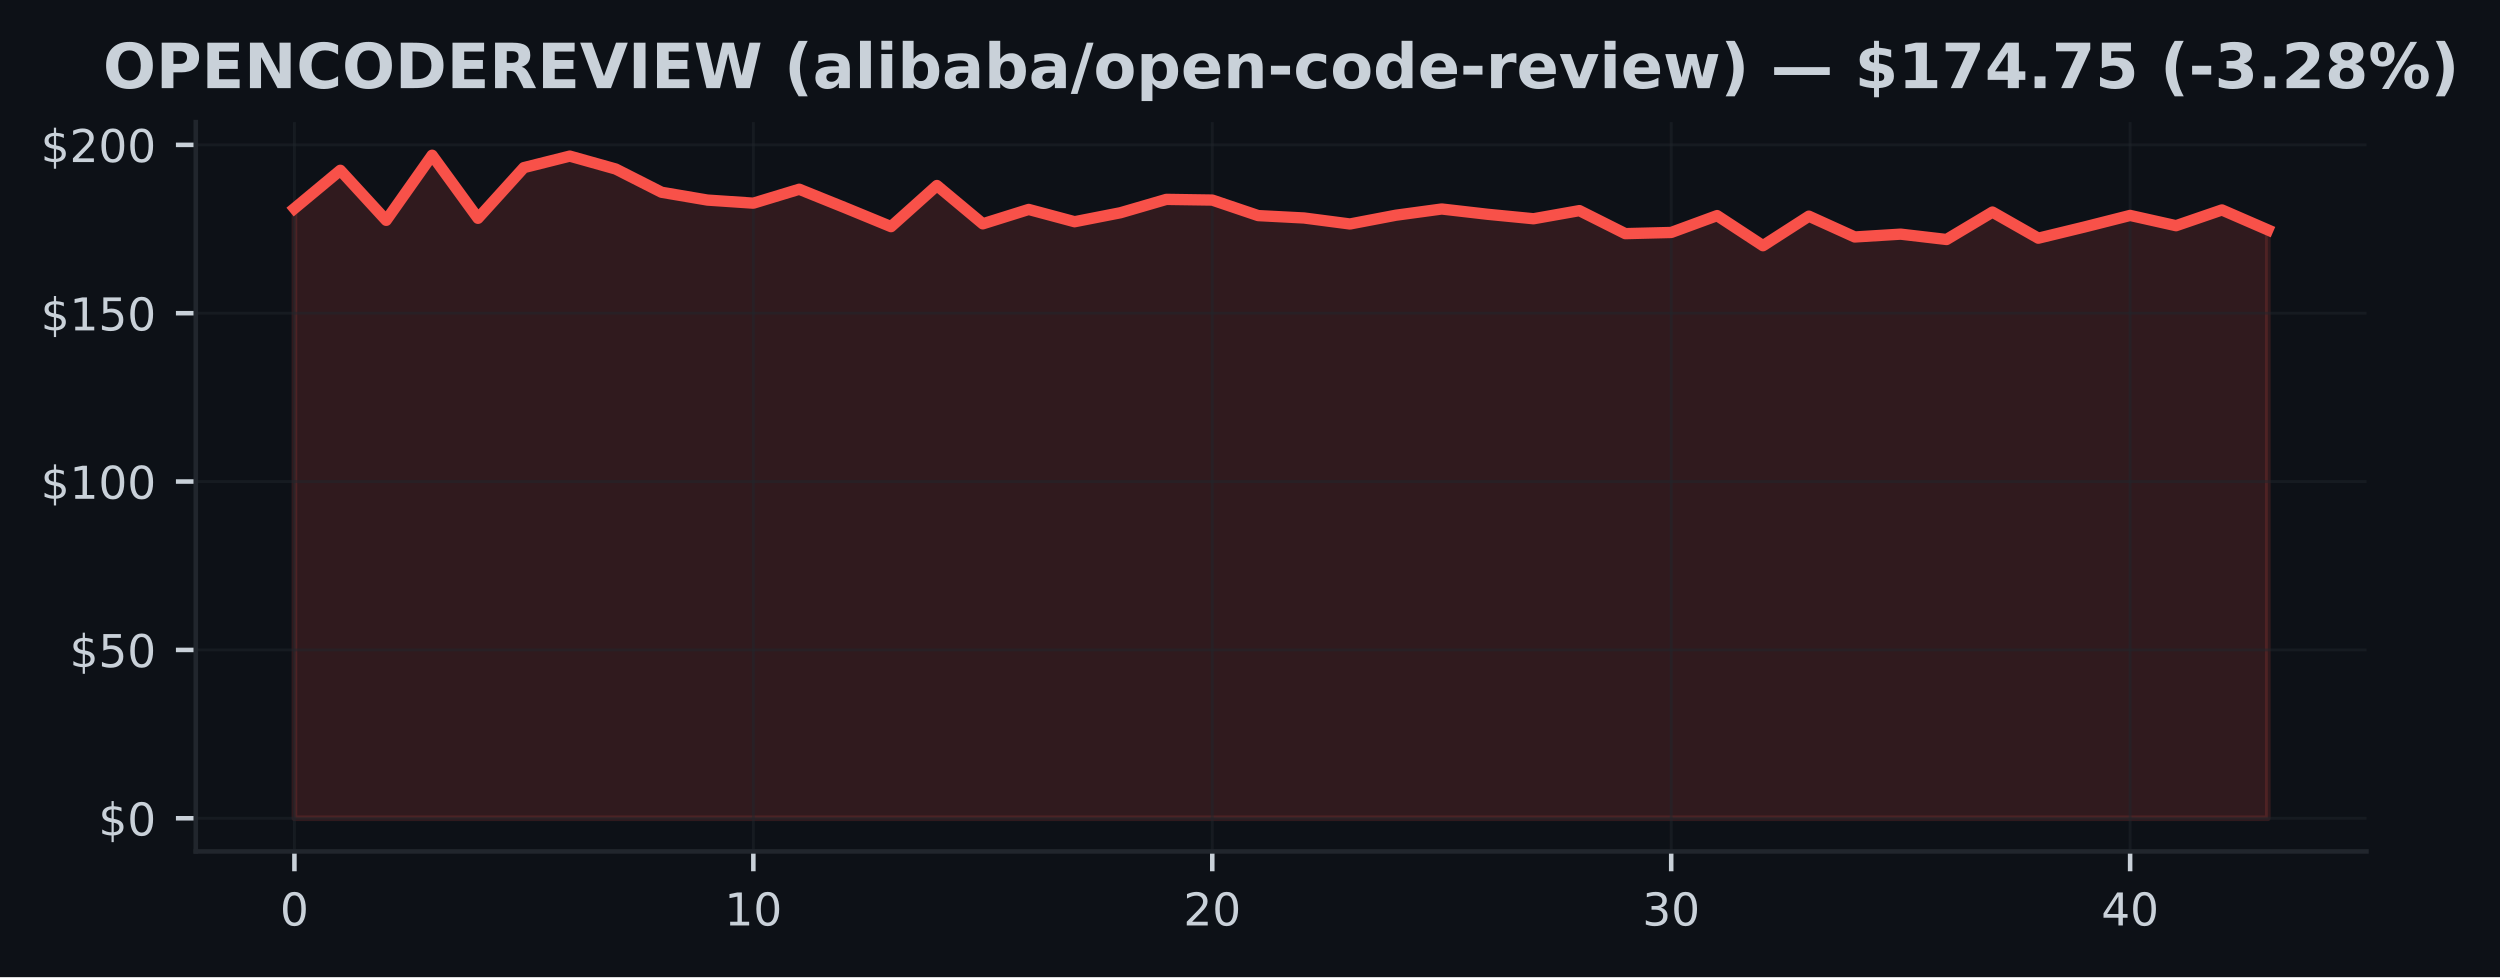
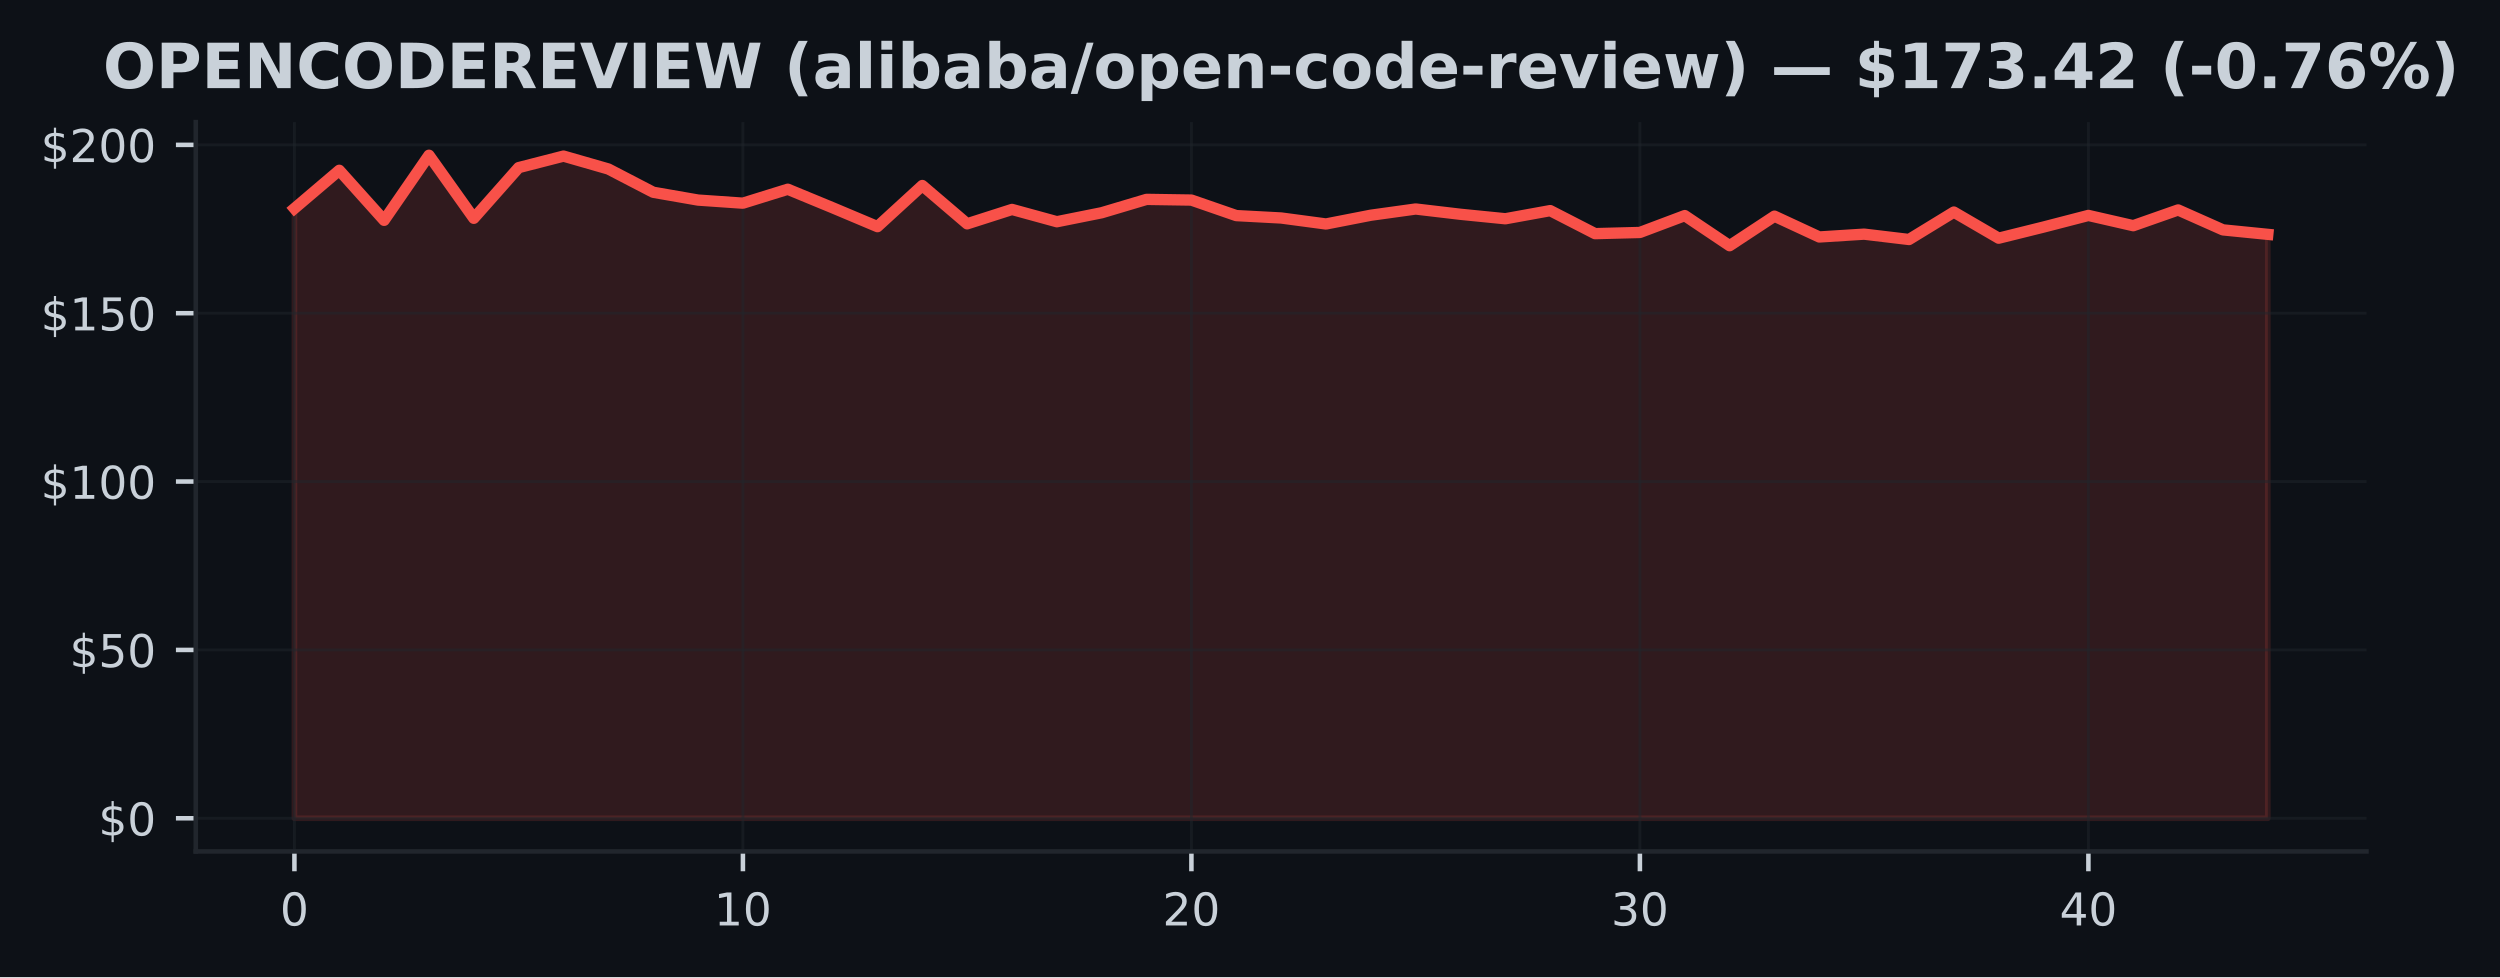
<svg xmlns="http://www.w3.org/2000/svg" xmlns:xlink="http://www.w3.org/1999/xlink" width="441.375pt" height="172.518pt" viewBox="0 0 441.375 172.518" version="1.1">
  <defs>
    <style type="text/css">*{stroke-linejoin: round; stroke-linecap: butt}</style>
  </defs>
  <g id="figure_1">
    <g id="patch_1">
      <path d="M 0 172.518  L 441.375 172.518  L 441.375 0  L 0 0  z " style="fill: #0d1117" />
    </g>
    <g id="axes_1">
      <g id="patch_2">
        <path d="M 34.56 150.318  L 417.8 150.318  L 417.8 21.558  L 34.56 21.558  z " style="fill: #0d1117" />
      </g>
      <g id="FillBetweenPolyCollection_1">
        <defs>
-           <path id="md87e68a2ee" d="M 51.98 -28.053  L 51.98 -135.715  L 60.082 -142.45  L 68.185 -133.622  L 76.287 -145.107  L 84.389 -133.979  L 92.492 -142.926  L 100.594 -144.959  L 108.696 -142.682  L 116.799 -138.574  L 124.901 -137.195  L 133.003 -136.648  L 141.106 -139.109  L 149.208 -135.84  L 157.31 -132.505  L 165.413 -139.763  L 173.515 -133.004  L 181.617 -135.542  L 189.72 -133.373  L 197.822 -134.96  L 205.924 -137.32  L 214.027 -137.195  L 222.129 -134.455  L 230.231 -134.033  L 238.333 -132.974  L 246.436 -134.52  L 254.538 -135.62  L 262.64 -134.686  L 270.743 -133.896  L 278.845 -135.334  L 286.947 -131.268  L 295.05 -131.476  L 303.152 -134.455  L 311.254 -129.14  L 319.357 -134.354  L 327.459 -130.68  L 335.561 -131.179  L 343.664 -130.234  L 351.766 -135.079  L 359.868 -130.466  L 367.971 -132.433  L 376.073 -134.484  L 384.175 -132.671  L 392.278 -135.453  L 400.38 -131.934  L 400.38 -28.053  L 400.38 -28.053  L 392.278 -28.053  L 384.175 -28.053  L 376.073 -28.053  L 367.971 -28.053  L 359.868 -28.053  L 351.766 -28.053  L 343.664 -28.053  L 335.561 -28.053  L 327.459 -28.053  L 319.357 -28.053  L 311.254 -28.053  L 303.152 -28.053  L 295.05 -28.053  L 286.947 -28.053  L 278.845 -28.053  L 270.743 -28.053  L 262.64 -28.053  L 254.538 -28.053  L 246.436 -28.053  L 238.333 -28.053  L 230.231 -28.053  L 222.129 -28.053  L 214.027 -28.053  L 205.924 -28.053  L 197.822 -28.053  L 189.72 -28.053  L 181.617 -28.053  L 173.515 -28.053  L 165.413 -28.053  L 157.31 -28.053  L 149.208 -28.053  L 141.106 -28.053  L 133.003 -28.053  L 124.901 -28.053  L 116.799 -28.053  L 108.696 -28.053  L 100.594 -28.053  L 92.492 -28.053  L 84.389 -28.053  L 76.287 -28.053  L 68.185 -28.053  L 60.082 -28.053  L 51.98 -28.053  z " style="stroke: #f85149; stroke-opacity: 0.15" />
+           <path id="m75c109e7ec" d="M 51.98 -28.053  L 51.98 -135.715  L 59.898 -142.45  L 67.816 -133.622  L 75.735 -145.107  L 83.653 -133.979  L 91.571 -142.926  L 99.489 -144.959  L 107.407 -142.682  L 115.325 -138.574  L 123.244 -137.195  L 131.162 -136.648  L 139.08 -139.109  L 146.998 -135.84  L 154.916 -132.505  L 162.835 -139.763  L 170.753 -133.004  L 178.671 -135.542  L 186.589 -133.373  L 194.507 -134.96  L 202.425 -137.32  L 210.344 -137.195  L 218.262 -134.455  L 226.18 -134.033  L 234.098 -132.974  L 242.016 -134.52  L 249.935 -135.62  L 257.853 -134.686  L 265.771 -133.896  L 273.689 -135.334  L 281.607 -131.268  L 289.525 -131.476  L 297.444 -134.455  L 305.362 -129.14  L 313.28 -134.354  L 321.198 -130.68  L 329.116 -131.179  L 337.035 -130.234  L 344.953 -135.079  L 352.871 -130.466  L 360.789 -132.433  L 368.707 -134.484  L 376.625 -132.671  L 384.544 -135.453  L 392.462 -131.934  L 400.38 -131.143  L 400.38 -28.053  L 400.38 -28.053  L 392.462 -28.053  L 384.544 -28.053  L 376.625 -28.053  L 368.707 -28.053  L 360.789 -28.053  L 352.871 -28.053  L 344.953 -28.053  L 337.035 -28.053  L 329.116 -28.053  L 321.198 -28.053  L 313.28 -28.053  L 305.362 -28.053  L 297.444 -28.053  L 289.525 -28.053  L 281.607 -28.053  L 273.689 -28.053  L 265.771 -28.053  L 257.853 -28.053  L 249.935 -28.053  L 242.016 -28.053  L 234.098 -28.053  L 226.18 -28.053  L 218.262 -28.053  L 210.344 -28.053  L 202.425 -28.053  L 194.507 -28.053  L 186.589 -28.053  L 178.671 -28.053  L 170.753 -28.053  L 162.835 -28.053  L 154.916 -28.053  L 146.998 -28.053  L 139.08 -28.053  L 131.162 -28.053  L 123.244 -28.053  L 115.325 -28.053  L 107.407 -28.053  L 99.489 -28.053  L 91.571 -28.053  L 83.653 -28.053  L 75.735 -28.053  L 67.816 -28.053  L 59.898 -28.053  L 51.98 -28.053  z " style="stroke: #f85149; stroke-opacity: 0.15" />
        </defs>
-         <g clip-path="url(#p18af7eb5ac)">
-           <use xlink:href="#md87e68a2ee" x="0" y="172.518" style="fill: #f85149; fill-opacity: 0.15; stroke: #f85149; stroke-opacity: 0.15" />
+         <g clip-path="url(#pb40a558682)">
+           <use xlink:href="#m75c109e7ec" x="0" y="172.518" style="fill: #f85149; fill-opacity: 0.15; stroke: #f85149; stroke-opacity: 0.15" />
        </g>
      </g>
      <g id="matplotlib.axis_1">
        <g id="xtick_1">
          <g id="line2d_1">
-             <path d="M 51.98 150.318  L 51.98 21.558  " clip-path="url(#p18af7eb5ac)" style="fill: none; stroke: #21262d; stroke-opacity: 0.5; stroke-width: 0.5; stroke-linecap: square" />
+             <path d="M 51.98 150.318  L 51.98 21.558  " clip-path="url(#pb40a558682)" style="fill: none; stroke: #21262d; stroke-opacity: 0.5; stroke-width: 0.5; stroke-linecap: square" />
          </g>
          <g id="line2d_2">
            <defs>
-               <path id="m392e0280be" d="M 0 0  L 0 3.5  " style="stroke: #c9d1d9; stroke-width: 0.8" />
+               <path id="mc8d95ab23d" d="M 0 0  L 0 3.5  " style="stroke: #c9d1d9; stroke-width: 0.8" />
            </defs>
            <g>
-               <use xlink:href="#m392e0280be" x="51.98" y="150.318" style="fill: #c9d1d9; stroke: #c9d1d9; stroke-width: 0.8" />
+               <use xlink:href="#mc8d95ab23d" x="51.98" y="150.318" style="fill: #c9d1d9; stroke: #c9d1d9; stroke-width: 0.8" />
            </g>
          </g>
          <g id="text_1">
            <g style="fill: #c9d1d9" transform="translate(49.435 163.3964) scale(0.08 -0.08)">
              <defs>
                <path id="DejaVuSans-13" d="M 2034 4250  Q 1547 4250 1301 3770  Q 1056 3291 1056 2328  Q 1056 1369 1301 889  Q 1547 409 2034 409  Q 2525 409 2770 889  Q 3016 1369 3016 2328  Q 3016 3291 2770 3770  Q 2525 4250 2034 4250  z M 2034 4750  Q 2819 4750 3233 4129  Q 3647 3509 3647 2328  Q 3647 1150 3233 529  Q 2819 -91 2034 -91  Q 1250 -91 836 529  Q 422 1150 422 2328  Q 422 3509 836 4129  Q 1250 4750 2034 4750  z " transform="scale(0.015625)" />
              </defs>
              <use xlink:href="#DejaVuSans-13" />
            </g>
          </g>
        </g>
        <g id="xtick_2">
          <g id="line2d_3">
-             <path d="M 133.003 150.318  L 133.003 21.558  " clip-path="url(#p18af7eb5ac)" style="fill: none; stroke: #21262d; stroke-opacity: 0.5; stroke-width: 0.5; stroke-linecap: square" />
+             <path d="M 131.162 150.318  L 131.162 21.558  " clip-path="url(#pb40a558682)" style="fill: none; stroke: #21262d; stroke-opacity: 0.5; stroke-width: 0.5; stroke-linecap: square" />
          </g>
          <g id="line2d_4">
            <g>
-               <use xlink:href="#m392e0280be" x="133.003" y="150.318" style="fill: #c9d1d9; stroke: #c9d1d9; stroke-width: 0.8" />
+               <use xlink:href="#mc8d95ab23d" x="131.162" y="150.318" style="fill: #c9d1d9; stroke: #c9d1d9; stroke-width: 0.8" />
            </g>
          </g>
          <g id="text_2">
-             <g style="fill: #c9d1d9" transform="translate(127.9133 163.3964) scale(0.08 -0.08)">
+             <g style="fill: #c9d1d9" transform="translate(126.0718 163.3964) scale(0.08 -0.08)">
              <defs>
                <path id="DejaVuSans-14" d="M 794 531  L 1825 531  L 1825 4091  L 703 3866  L 703 4441  L 1819 4666  L 2450 4666  L 2450 531  L 3481 531  L 3481 0  L 794 0  L 794 531  z " transform="scale(0.015625)" />
              </defs>
              <use xlink:href="#DejaVuSans-14" />
              <use xlink:href="#DejaVuSans-13" transform="translate(63.625 0)" />
            </g>
          </g>
        </g>
        <g id="xtick_3">
          <g id="line2d_5">
-             <path d="M 214.027 150.318  L 214.027 21.558  " clip-path="url(#p18af7eb5ac)" style="fill: none; stroke: #21262d; stroke-opacity: 0.5; stroke-width: 0.5; stroke-linecap: square" />
+             <path d="M 210.344 150.318  L 210.344 21.558  " clip-path="url(#pb40a558682)" style="fill: none; stroke: #21262d; stroke-opacity: 0.5; stroke-width: 0.5; stroke-linecap: square" />
          </g>
          <g id="line2d_6">
            <g>
-               <use xlink:href="#m392e0280be" x="214.027" y="150.318" style="fill: #c9d1d9; stroke: #c9d1d9; stroke-width: 0.8" />
+               <use xlink:href="#mc8d95ab23d" x="210.344" y="150.318" style="fill: #c9d1d9; stroke: #c9d1d9; stroke-width: 0.8" />
            </g>
          </g>
          <g id="text_3">
-             <g style="fill: #c9d1d9" transform="translate(208.9365 163.3964) scale(0.08 -0.08)">
+             <g style="fill: #c9d1d9" transform="translate(205.2536 163.3964) scale(0.08 -0.08)">
              <defs>
                <path id="DejaVuSans-15" d="M 1228 531  L 3431 531  L 3431 0  L 469 0  L 469 531  Q 828 903 1448 1529  Q 2069 2156 2228 2338  Q 2531 2678 2651 2914  Q 2772 3150 2772 3378  Q 2772 3750 2511 3984  Q 2250 4219 1831 4219  Q 1534 4219 1204 4116  Q 875 4013 500 3803  L 500 4441  Q 881 4594 1212 4672  Q 1544 4750 1819 4750  Q 2544 4750 2975 4387  Q 3406 4025 3406 3419  Q 3406 3131 3298 2873  Q 3191 2616 2906 2266  Q 2828 2175 2409 1742  Q 1991 1309 1228 531  z " transform="scale(0.015625)" />
              </defs>
              <use xlink:href="#DejaVuSans-15" />
              <use xlink:href="#DejaVuSans-13" transform="translate(63.625 0)" />
            </g>
          </g>
        </g>
        <g id="xtick_4">
          <g id="line2d_7">
-             <path d="M 295.05 150.318  L 295.05 21.558  " clip-path="url(#p18af7eb5ac)" style="fill: none; stroke: #21262d; stroke-opacity: 0.5; stroke-width: 0.5; stroke-linecap: square" />
+             <path d="M 289.525 150.318  L 289.525 21.558  " clip-path="url(#pb40a558682)" style="fill: none; stroke: #21262d; stroke-opacity: 0.5; stroke-width: 0.5; stroke-linecap: square" />
          </g>
          <g id="line2d_8">
            <g>
-               <use xlink:href="#m392e0280be" x="295.05" y="150.318" style="fill: #c9d1d9; stroke: #c9d1d9; stroke-width: 0.8" />
+               <use xlink:href="#mc8d95ab23d" x="289.525" y="150.318" style="fill: #c9d1d9; stroke: #c9d1d9; stroke-width: 0.8" />
            </g>
          </g>
          <g id="text_4">
-             <g style="fill: #c9d1d9" transform="translate(289.9598 163.3964) scale(0.08 -0.08)">
+             <g style="fill: #c9d1d9" transform="translate(284.4355 163.3964) scale(0.08 -0.08)">
              <defs>
                <path id="DejaVuSans-16" d="M 2597 2516  Q 3050 2419 3304 2112  Q 3559 1806 3559 1356  Q 3559 666 3084 287  Q 2609 -91 1734 -91  Q 1441 -91 1130 -33  Q 819 25 488 141  L 488 750  Q 750 597 1062 519  Q 1375 441 1716 441  Q 2309 441 2620 675  Q 2931 909 2931 1356  Q 2931 1769 2642 2001  Q 2353 2234 1838 2234  L 1294 2234  L 1294 2753  L 1863 2753  Q 2328 2753 2575 2939  Q 2822 3125 2822 3475  Q 2822 3834 2567 4026  Q 2313 4219 1838 4219  Q 1578 4219 1281 4162  Q 984 4106 628 3988  L 628 4550  Q 988 4650 1302 4700  Q 1616 4750 1894 4750  Q 2613 4750 3031 4423  Q 3450 4097 3450 3541  Q 3450 3153 3228 2886  Q 3006 2619 2597 2516  z " transform="scale(0.015625)" />
              </defs>
              <use xlink:href="#DejaVuSans-16" />
              <use xlink:href="#DejaVuSans-13" transform="translate(63.625 0)" />
            </g>
          </g>
        </g>
        <g id="xtick_5">
          <g id="line2d_9">
-             <path d="M 376.073 150.318  L 376.073 21.558  " clip-path="url(#p18af7eb5ac)" style="fill: none; stroke: #21262d; stroke-opacity: 0.5; stroke-width: 0.5; stroke-linecap: square" />
+             <path d="M 368.707 150.318  L 368.707 21.558  " clip-path="url(#pb40a558682)" style="fill: none; stroke: #21262d; stroke-opacity: 0.5; stroke-width: 0.5; stroke-linecap: square" />
          </g>
          <g id="line2d_10">
            <g>
-               <use xlink:href="#m392e0280be" x="376.073" y="150.318" style="fill: #c9d1d9; stroke: #c9d1d9; stroke-width: 0.8" />
+               <use xlink:href="#mc8d95ab23d" x="368.707" y="150.318" style="fill: #c9d1d9; stroke: #c9d1d9; stroke-width: 0.8" />
            </g>
          </g>
          <g id="text_5">
-             <g style="fill: #c9d1d9" transform="translate(370.983 163.3964) scale(0.08 -0.08)">
+             <g style="fill: #c9d1d9" transform="translate(363.6173 163.3964) scale(0.08 -0.08)">
              <defs>
                <path id="DejaVuSans-17" d="M 2419 4116  L 825 1625  L 2419 1625  L 2419 4116  z M 2253 4666  L 3047 4666  L 3047 1625  L 3713 1625  L 3713 1100  L 3047 1100  L 3047 0  L 2419 0  L 2419 1100  L 313 1100  L 313 1709  L 2253 4666  z " transform="scale(0.015625)" />
              </defs>
              <use xlink:href="#DejaVuSans-17" />
              <use xlink:href="#DejaVuSans-13" transform="translate(63.625 0)" />
            </g>
          </g>
        </g>
      </g>
      <g id="matplotlib.axis_2">
        <g id="ytick_1">
          <g id="line2d_11">
-             <path d="M 34.56 144.466  L 417.8 144.466  " clip-path="url(#p18af7eb5ac)" style="fill: none; stroke: #21262d; stroke-opacity: 0.5; stroke-width: 0.5; stroke-linecap: square" />
+             <path d="M 34.56 144.466  L 417.8 144.466  " clip-path="url(#pb40a558682)" style="fill: none; stroke: #21262d; stroke-opacity: 0.5; stroke-width: 0.5; stroke-linecap: square" />
          </g>
          <g id="line2d_12">
            <defs>
-               <path id="m253145ad72" d="M 0 0  L -3.5 0  " style="stroke: #c9d1d9; stroke-width: 0.8" />
+               <path id="mb24d2c2cb1" d="M 0 0  L -3.5 0  " style="stroke: #c9d1d9; stroke-width: 0.8" />
            </defs>
            <g>
-               <use xlink:href="#m253145ad72" x="34.56" y="144.466" style="fill: #c9d1d9; stroke: #c9d1d9; stroke-width: 0.8" />
+               <use xlink:href="#mb24d2c2cb1" x="34.56" y="144.466" style="fill: #c9d1d9; stroke: #c9d1d9; stroke-width: 0.8" />
            </g>
          </g>
          <g id="text_6">
            <g style="fill: #c9d1d9" transform="translate(17.38 147.5049) scale(0.08 -0.08)">
              <defs>
                <path id="DejaVuSans-7" d="M 2163 -941  L 1850 -941  L 1847 0  Q 1519 6 1191 76  Q 863 147 531 288  L 531 850  Q 850 650 1176 548  Q 1503 447 1850 444  L 1850 1869  Q 1159 1981 845 2250  Q 531 2519 531 2988  Q 531 3497 872 3790  Q 1213 4084 1850 4128  L 1850 4863  L 2163 4863  L 2163 4138  Q 2453 4125 2725 4076  Q 2997 4028 3256 3944  L 3256 3397  Q 2997 3528 2723 3600  Q 2450 3672 2163 3684  L 2163 2350  Q 2872 2241 3206 1959  Q 3541 1678 3541 1191  Q 3541 663 3186 358  Q 2831 53 2163 6  L 2163 -941  z M 1850 2406  L 1850 3688  Q 1488 3647 1297 3481  Q 1106 3316 1106 3041  Q 1106 2772 1282 2622  Q 1459 2472 1850 2406  z M 2163 1806  L 2163 453  Q 2559 506 2761 678  Q 2963 850 2963 1131  Q 2963 1406 2770 1568  Q 2578 1731 2163 1806  z " transform="scale(0.015625)" />
              </defs>
              <use xlink:href="#DejaVuSans-7" />
              <use xlink:href="#DejaVuSans-13" transform="translate(63.625 0)" />
            </g>
          </g>
        </g>
        <g id="ytick_2">
          <g id="line2d_13">
-             <path d="M 34.56 114.743  L 417.8 114.743  " clip-path="url(#p18af7eb5ac)" style="fill: none; stroke: #21262d; stroke-opacity: 0.5; stroke-width: 0.5; stroke-linecap: square" />
+             <path d="M 34.56 114.743  L 417.8 114.743  " clip-path="url(#pb40a558682)" style="fill: none; stroke: #21262d; stroke-opacity: 0.5; stroke-width: 0.5; stroke-linecap: square" />
          </g>
          <g id="line2d_14">
            <g>
-               <use xlink:href="#m253145ad72" x="34.56" y="114.743" style="fill: #c9d1d9; stroke: #c9d1d9; stroke-width: 0.8" />
+               <use xlink:href="#mb24d2c2cb1" x="34.56" y="114.743" style="fill: #c9d1d9; stroke: #c9d1d9; stroke-width: 0.8" />
            </g>
          </g>
          <g id="text_7">
            <g style="fill: #c9d1d9" transform="translate(12.29 117.7821) scale(0.08 -0.08)">
              <defs>
                <path id="DejaVuSans-18" d="M 691 4666  L 3169 4666  L 3169 4134  L 1269 4134  L 1269 2991  Q 1406 3038 1543 3061  Q 1681 3084 1819 3084  Q 2600 3084 3056 2656  Q 3513 2228 3513 1497  Q 3513 744 3044 326  Q 2575 -91 1722 -91  Q 1428 -91 1123 -41  Q 819 9 494 109  L 494 744  Q 775 591 1075 516  Q 1375 441 1709 441  Q 2250 441 2565 725  Q 2881 1009 2881 1497  Q 2881 1984 2565 2268  Q 2250 2553 1709 2553  Q 1456 2553 1204 2497  Q 953 2441 691 2322  L 691 4666  z " transform="scale(0.015625)" />
              </defs>
              <use xlink:href="#DejaVuSans-7" />
              <use xlink:href="#DejaVuSans-18" transform="translate(63.625 0)" />
              <use xlink:href="#DejaVuSans-13" transform="translate(127.25 0)" />
            </g>
          </g>
        </g>
        <g id="ytick_3">
          <g id="line2d_15">
-             <path d="M 34.56 85.02  L 417.8 85.02  " clip-path="url(#p18af7eb5ac)" style="fill: none; stroke: #21262d; stroke-opacity: 0.5; stroke-width: 0.5; stroke-linecap: square" />
+             <path d="M 34.56 85.02  L 417.8 85.02  " clip-path="url(#pb40a558682)" style="fill: none; stroke: #21262d; stroke-opacity: 0.5; stroke-width: 0.5; stroke-linecap: square" />
          </g>
          <g id="line2d_16">
            <g>
-               <use xlink:href="#m253145ad72" x="34.56" y="85.02" style="fill: #c9d1d9; stroke: #c9d1d9; stroke-width: 0.8" />
+               <use xlink:href="#mb24d2c2cb1" x="34.56" y="85.02" style="fill: #c9d1d9; stroke: #c9d1d9; stroke-width: 0.8" />
            </g>
          </g>
          <g id="text_8">
            <g style="fill: #c9d1d9" transform="translate(7.2 88.05922) scale(0.08 -0.08)">
              <use xlink:href="#DejaVuSans-7" />
              <use xlink:href="#DejaVuSans-14" transform="translate(63.625 0)" />
              <use xlink:href="#DejaVuSans-13" transform="translate(127.25 0)" />
              <use xlink:href="#DejaVuSans-13" transform="translate(190.875 0)" />
            </g>
          </g>
        </g>
        <g id="ytick_4">
          <g id="line2d_17">
-             <path d="M 34.56 55.297  L 417.8 55.297  " clip-path="url(#p18af7eb5ac)" style="fill: none; stroke: #21262d; stroke-opacity: 0.5; stroke-width: 0.5; stroke-linecap: square" />
+             <path d="M 34.56 55.297  L 417.8 55.297  " clip-path="url(#pb40a558682)" style="fill: none; stroke: #21262d; stroke-opacity: 0.5; stroke-width: 0.5; stroke-linecap: square" />
          </g>
          <g id="line2d_18">
            <g>
-               <use xlink:href="#m253145ad72" x="34.56" y="55.297" style="fill: #c9d1d9; stroke: #c9d1d9; stroke-width: 0.8" />
+               <use xlink:href="#mb24d2c2cb1" x="34.56" y="55.297" style="fill: #c9d1d9; stroke: #c9d1d9; stroke-width: 0.8" />
            </g>
          </g>
          <g id="text_9">
            <g style="fill: #c9d1d9" transform="translate(7.2 58.33637) scale(0.08 -0.08)">
              <use xlink:href="#DejaVuSans-7" />
              <use xlink:href="#DejaVuSans-14" transform="translate(63.625 0)" />
              <use xlink:href="#DejaVuSans-18" transform="translate(127.25 0)" />
              <use xlink:href="#DejaVuSans-13" transform="translate(190.875 0)" />
            </g>
          </g>
        </g>
        <g id="ytick_5">
          <g id="line2d_19">
-             <path d="M 34.56 25.574  L 417.8 25.574  " clip-path="url(#p18af7eb5ac)" style="fill: none; stroke: #21262d; stroke-opacity: 0.5; stroke-width: 0.5; stroke-linecap: square" />
+             <path d="M 34.56 25.574  L 417.8 25.574  " clip-path="url(#pb40a558682)" style="fill: none; stroke: #21262d; stroke-opacity: 0.5; stroke-width: 0.5; stroke-linecap: square" />
          </g>
          <g id="line2d_20">
            <g>
-               <use xlink:href="#m253145ad72" x="34.56" y="25.574" style="fill: #c9d1d9; stroke: #c9d1d9; stroke-width: 0.8" />
+               <use xlink:href="#mb24d2c2cb1" x="34.56" y="25.574" style="fill: #c9d1d9; stroke: #c9d1d9; stroke-width: 0.8" />
            </g>
          </g>
          <g id="text_10">
            <g style="fill: #c9d1d9" transform="translate(7.2 28.61351) scale(0.08 -0.08)">
              <use xlink:href="#DejaVuSans-7" />
              <use xlink:href="#DejaVuSans-15" transform="translate(63.625 0)" />
              <use xlink:href="#DejaVuSans-13" transform="translate(127.25 0)" />
              <use xlink:href="#DejaVuSans-13" transform="translate(190.875 0)" />
            </g>
          </g>
        </g>
      </g>
      <g id="line2d_21">
-         <path d="M 51.98 36.803  L 60.082 30.068  L 68.185 38.896  L 76.287 27.411  L 84.389 38.539  L 92.492 29.593  L 100.594 27.56  L 108.696 29.836  L 116.799 33.944  L 124.901 35.323  L 133.003 35.87  L 141.106 33.409  L 149.208 36.679  L 157.31 40.013  L 165.413 32.755  L 173.515 39.514  L 181.617 36.976  L 189.72 39.146  L 197.822 37.558  L 205.924 35.198  L 214.027 35.323  L 222.129 38.064  L 230.231 38.486  L 238.333 39.544  L 246.436 37.998  L 254.538 36.899  L 262.64 37.832  L 270.743 38.622  L 278.845 37.184  L 286.947 41.25  L 295.05 41.042  L 303.152 38.064  L 311.254 43.378  L 319.357 38.165  L 327.459 41.838  L 335.561 41.339  L 343.664 42.284  L 351.766 37.44  L 359.868 42.052  L 367.971 40.085  L 376.073 38.034  L 384.175 39.847  L 392.278 37.065  L 400.38 40.584  " clip-path="url(#p18af7eb5ac)" style="fill: none; stroke: #f85149; stroke-width: 2; stroke-linecap: square" />
+         <path d="M 51.98 36.803  L 59.898 30.068  L 67.816 38.896  L 75.735 27.411  L 83.653 38.539  L 91.571 29.593  L 99.489 27.56  L 107.407 29.836  L 115.325 33.944  L 123.244 35.323  L 131.162 35.87  L 139.08 33.409  L 146.998 36.679  L 154.916 40.013  L 162.835 32.755  L 170.753 39.514  L 178.671 36.976  L 186.589 39.146  L 194.507 37.558  L 202.425 35.198  L 210.344 35.323  L 218.262 38.064  L 226.18 38.486  L 234.098 39.544  L 242.016 37.998  L 249.935 36.899  L 257.853 37.832  L 265.771 38.622  L 273.689 37.184  L 281.607 41.25  L 289.525 41.042  L 297.444 38.064  L 305.362 43.378  L 313.28 38.165  L 321.198 41.838  L 329.116 41.339  L 337.035 42.284  L 344.953 37.44  L 352.871 42.052  L 360.789 40.085  L 368.707 38.034  L 376.625 39.847  L 384.544 37.065  L 392.462 40.584  L 400.38 41.375  " clip-path="url(#pb40a558682)" style="fill: none; stroke: #f85149; stroke-width: 2; stroke-linecap: square" />
      </g>
      <g id="patch_3">
        <path d="M 34.56 150.318  L 34.56 21.558  " style="fill: none; stroke: #21262d; stroke-width: 0.8; stroke-linejoin: miter; stroke-linecap: square" />
      </g>
      <g id="patch_4">
        <path d="M 34.56 150.318  L 417.8 150.318  " style="fill: none; stroke: #21262d; stroke-width: 0.8; stroke-linejoin: miter; stroke-linecap: square" />
      </g>
      <g id="text_11">
        <g style="fill: #c9d1d9" transform="translate(18.18547 15.55828) scale(0.11 -0.11)">
          <defs>
            <path id="DejaVuSans-Bold-32" d="M 2719 3878  Q 2169 3878 1866 3472  Q 1563 3066 1563 2328  Q 1563 1594 1866 1187  Q 2169 781 2719 781  Q 3272 781 3575 1187  Q 3878 1594 3878 2328  Q 3878 3066 3575 3472  Q 3272 3878 2719 3878  z M 2719 4750  Q 3844 4750 4481 4106  Q 5119 3463 5119 2328  Q 5119 1197 4481 553  Q 3844 -91 2719 -91  Q 1597 -91 958 553  Q 319 1197 319 2328  Q 319 3463 958 4106  Q 1597 4750 2719 4750  z " transform="scale(0.015625)" />
            <path id="DejaVuSans-Bold-33" d="M 588 4666  L 2584 4666  Q 3475 4666 3951 4270  Q 4428 3875 4428 3144  Q 4428 2409 3951 2014  Q 3475 1619 2584 1619  L 1791 1619  L 1791 0  L 588 0  L 588 4666  z M 1791 3794  L 1791 2491  L 2456 2491  Q 2806 2491 2997 2661  Q 3188 2831 3188 3144  Q 3188 3456 2997 3625  Q 2806 3794 2456 3794  L 1791 3794  z " transform="scale(0.015625)" />
            <path id="DejaVuSans-Bold-28" d="M 588 4666  L 3834 4666  L 3834 3756  L 1791 3756  L 1791 2888  L 3713 2888  L 3713 1978  L 1791 1978  L 1791 909  L 3903 909  L 3903 0  L 588 0  L 588 4666  z " transform="scale(0.015625)" />
            <path id="DejaVuSans-Bold-31" d="M 588 4666  L 1931 4666  L 3628 1466  L 3628 4666  L 4769 4666  L 4769 0  L 3425 0  L 1728 3200  L 1728 0  L 588 0  L 588 4666  z " transform="scale(0.015625)" />
            <path id="DejaVuSans-Bold-26" d="M 4288 256  Q 3956 84 3597 -3  Q 3238 -91 2847 -91  Q 1681 -91 1000 561  Q 319 1213 319 2328  Q 319 3447 1000 4098  Q 1681 4750 2847 4750  Q 3238 4750 3597 4662  Q 3956 4575 4288 4403  L 4288 3438  Q 3953 3666 3628 3772  Q 3303 3878 2944 3878  Q 2300 3878 1931 3465  Q 1563 3053 1563 2328  Q 1563 1606 1931 1193  Q 2300 781 2944 781  Q 3303 781 3628 887  Q 3953 994 4288 1222  L 4288 256  z " transform="scale(0.015625)" />
            <path id="DejaVuSans-Bold-27" d="M 1791 3756  L 1791 909  L 2222 909  Q 2959 909 3348 1275  Q 3738 1641 3738 2338  Q 3738 3031 3350 3393  Q 2963 3756 2222 3756  L 1791 3756  z M 588 4666  L 1856 4666  Q 2919 4666 3439 4514  Q 3959 4363 4331 4000  Q 4659 3684 4818 3271  Q 4978 2859 4978 2338  Q 4978 1809 4818 1395  Q 4659 981 4331 666  Q 3956 303 3431 151  Q 2906 0 1856 0  L 588 0  L 588 4666  z " transform="scale(0.015625)" />
            <path id="DejaVuSans-Bold-35" d="M 2297 2597  Q 2675 2597 2839 2737  Q 3003 2878 3003 3200  Q 3003 3519 2839 3656  Q 2675 3794 2297 3794  L 1791 3794  L 1791 2597  L 2297 2597  z M 1791 1766  L 1791 0  L 588 0  L 588 4666  L 2425 4666  Q 3347 4666 3776 4356  Q 4206 4047 4206 3378  Q 4206 2916 3982 2619  Q 3759 2322 3309 2181  Q 3556 2125 3751 1926  Q 3947 1728 4147 1325  L 4800 0  L 3519 0  L 2950 1159  Q 2778 1509 2601 1637  Q 2425 1766 2131 1766  L 1791 1766  z " transform="scale(0.015625)" />
            <path id="DejaVuSans-Bold-39" d="M 31 4666  L 1241 4666  L 2478 1222  L 3713 4666  L 4922 4666  L 3194 0  L 1759 0  L 31 4666  z " transform="scale(0.015625)" />
            <path id="DejaVuSans-Bold-2c" d="M 588 4666  L 1791 4666  L 1791 0  L 588 0  L 588 4666  z " transform="scale(0.015625)" />
            <path id="DejaVuSans-Bold-3a" d="M 191 4666  L 1344 4666  L 2150 1275  L 2950 4666  L 4109 4666  L 4909 1275  L 5716 4666  L 6859 4666  L 5759 0  L 4372 0  L 3525 3547  L 2688 0  L 1300 0  L 191 4666  z " transform="scale(0.015625)" />
            <path id="DejaVuSans-Bold-3" transform="scale(0.015625)" />
            <path id="DejaVuSans-Bold-b" d="M 2413 -844  L 1484 -844  Q 1006 -72 778 623  Q 550 1319 550 2003  Q 550 2688 779 3389  Q 1009 4091 1484 4856  L 2413 4856  Q 2013 4116 1813 3408  Q 1613 2700 1613 2009  Q 1613 1319 1811 609  Q 2009 -100 2413 -844  z " transform="scale(0.015625)" />
            <path id="DejaVuSans-Bold-44" d="M 2106 1575  Q 1756 1575 1579 1456  Q 1403 1338 1403 1106  Q 1403 894 1545 773  Q 1688 653 1941 653  Q 2256 653 2472 879  Q 2688 1106 2688 1447  L 2688 1575  L 2106 1575  z M 3816 1997  L 3816 0  L 2688 0  L 2688 519  Q 2463 200 2181 54  Q 1900 -91 1497 -91  Q 953 -91 614 226  Q 275 544 275 1050  Q 275 1666 698 1953  Q 1122 2241 2028 2241  L 2688 2241  L 2688 2328  Q 2688 2594 2478 2717  Q 2269 2841 1825 2841  Q 1466 2841 1156 2769  Q 847 2697 581 2553  L 581 3406  Q 941 3494 1303 3539  Q 1666 3584 2028 3584  Q 2975 3584 3395 3211  Q 3816 2838 3816 1997  z " transform="scale(0.015625)" />
            <path id="DejaVuSans-Bold-4f" d="M 538 4863  L 1656 4863  L 1656 0  L 538 0  L 538 4863  z " transform="scale(0.015625)" />
            <path id="DejaVuSans-Bold-4c" d="M 538 3500  L 1656 3500  L 1656 0  L 538 0  L 538 3500  z M 538 4863  L 1656 4863  L 1656 3950  L 538 3950  L 538 4863  z " transform="scale(0.015625)" />
            <path id="DejaVuSans-Bold-45" d="M 2400 722  Q 2759 722 2948 984  Q 3138 1247 3138 1747  Q 3138 2247 2948 2509  Q 2759 2772 2400 2772  Q 2041 2772 1848 2508  Q 1656 2244 1656 1747  Q 1656 1250 1848 986  Q 2041 722 2400 722  z M 1656 2988  Q 1888 3294 2169 3439  Q 2450 3584 2816 3584  Q 3463 3584 3878 3070  Q 4294 2556 4294 1747  Q 4294 938 3878 423  Q 3463 -91 2816 -91  Q 2450 -91 2169 54  Q 1888 200 1656 506  L 1656 0  L 538 0  L 538 4863  L 1656 4863  L 1656 2988  z " transform="scale(0.015625)" />
            <path id="DejaVuSans-Bold-12" d="M 1644 4666  L 2338 4666  L 691 -594  L 0 -594  L 1644 4666  z " transform="scale(0.015625)" />
            <path id="DejaVuSans-Bold-52" d="M 2203 2784  Q 1831 2784 1636 2517  Q 1441 2250 1441 1747  Q 1441 1244 1636 976  Q 1831 709 2203 709  Q 2569 709 2762 976  Q 2956 1244 2956 1747  Q 2956 2250 2762 2517  Q 2569 2784 2203 2784  z M 2203 3584  Q 3106 3584 3614 3096  Q 4122 2609 4122 1747  Q 4122 884 3614 396  Q 3106 -91 2203 -91  Q 1297 -91 786 396  Q 275 884 275 1747  Q 275 2609 786 3096  Q 1297 3584 2203 3584  z " transform="scale(0.015625)" />
            <path id="DejaVuSans-Bold-53" d="M 1656 506  L 1656 -1331  L 538 -1331  L 538 3500  L 1656 3500  L 1656 2988  Q 1888 3294 2169 3439  Q 2450 3584 2816 3584  Q 3463 3584 3878 3070  Q 4294 2556 4294 1747  Q 4294 938 3878 423  Q 3463 -91 2816 -91  Q 2450 -91 2169 54  Q 1888 200 1656 506  z M 2400 2772  Q 2041 2772 1848 2508  Q 1656 2244 1656 1747  Q 1656 1250 1848 986  Q 2041 722 2400 722  Q 2759 722 2948 984  Q 3138 1247 3138 1747  Q 3138 2247 2948 2509  Q 2759 2772 2400 2772  z " transform="scale(0.015625)" />
            <path id="DejaVuSans-Bold-48" d="M 4031 1759  L 4031 1441  L 1416 1441  Q 1456 1047 1700 850  Q 1944 653 2381 653  Q 2734 653 3104 758  Q 3475 863 3866 1075  L 3866 213  Q 3469 63 3072 -14  Q 2675 -91 2278 -91  Q 1328 -91 801 392  Q 275 875 275 1747  Q 275 2603 792 3093  Q 1309 3584 2216 3584  Q 3041 3584 3536 3087  Q 4031 2591 4031 1759  z M 2881 2131  Q 2881 2450 2695 2645  Q 2509 2841 2209 2841  Q 1884 2841 1681 2658  Q 1478 2475 1428 2131  L 2881 2131  z " transform="scale(0.015625)" />
            <path id="DejaVuSans-Bold-51" d="M 4056 2131  L 4056 0  L 2931 0  L 2931 347  L 2931 1631  Q 2931 2084 2911 2256  Q 2891 2428 2841 2509  Q 2775 2619 2662 2680  Q 2550 2741 2406 2741  Q 2056 2741 1856 2470  Q 1656 2200 1656 1722  L 1656 0  L 538 0  L 538 3500  L 1656 3500  L 1656 2988  Q 1909 3294 2193 3439  Q 2478 3584 2822 3584  Q 3428 3584 3742 3212  Q 4056 2841 4056 2131  z " transform="scale(0.015625)" />
            <path id="DejaVuSans-Bold-10" d="M 347 2297  L 2309 2297  L 2309 1388  L 347 1388  L 347 2297  z " transform="scale(0.015625)" />
            <path id="DejaVuSans-Bold-46" d="M 3366 3391  L 3366 2478  Q 3138 2634 2908 2709  Q 2678 2784 2431 2784  Q 1963 2784 1702 2511  Q 1441 2238 1441 1747  Q 1441 1256 1702 982  Q 1963 709 2431 709  Q 2694 709 2930 787  Q 3166 866 3366 1019  L 3366 103  Q 3103 6 2833 -42  Q 2563 -91 2291 -91  Q 1344 -91 809 395  Q 275 881 275 1747  Q 275 2613 809 3098  Q 1344 3584 2291 3584  Q 2566 3584 2833 3536  Q 3100 3488 3366 3391  z " transform="scale(0.015625)" />
            <path id="DejaVuSans-Bold-47" d="M 2919 2988  L 2919 4863  L 4044 4863  L 4044 0  L 2919 0  L 2919 506  Q 2688 197 2409 53  Q 2131 -91 1766 -91  Q 1119 -91 703 423  Q 288 938 288 1747  Q 288 2556 703 3070  Q 1119 3584 1766 3584  Q 2128 3584 2408 3439  Q 2688 3294 2919 2988  z M 2181 722  Q 2541 722 2730 984  Q 2919 1247 2919 1747  Q 2919 2247 2730 2509  Q 2541 2772 2181 2772  Q 1825 2772 1636 2509  Q 1447 2247 1447 1747  Q 1447 1247 1636 984  Q 1825 722 2181 722  z " transform="scale(0.015625)" />
            <path id="DejaVuSans-Bold-55" d="M 3138 2547  Q 2991 2616 2845 2648  Q 2700 2681 2553 2681  Q 2122 2681 1889 2404  Q 1656 2128 1656 1613  L 1656 0  L 538 0  L 538 3500  L 1656 3500  L 1656 2925  Q 1872 3269 2151 3426  Q 2431 3584 2822 3584  Q 2878 3584 2943 3579  Q 3009 3575 3134 3559  L 3138 2547  z " transform="scale(0.015625)" />
            <path id="DejaVuSans-Bold-59" d="M 97 3500  L 1216 3500  L 2088 1081  L 2956 3500  L 4078 3500  L 2700 0  L 1472 0  L 97 3500  z " transform="scale(0.015625)" />
            <path id="DejaVuSans-Bold-5a" d="M 225 3500  L 1313 3500  L 1900 1088  L 2491 3500  L 3425 3500  L 4013 1113  L 4603 3500  L 5691 3500  L 4769 0  L 3547 0  L 2956 2406  L 2369 0  L 1147 0  L 225 3500  z " transform="scale(0.015625)" />
            <path id="DejaVuSans-Bold-c" d="M 513 -844  Q 913 -100 1113 609  Q 1313 1319 1313 2009  Q 1313 2700 1113 3408  Q 913 4116 513 4856  L 1441 4856  Q 1916 4091 2145 3389  Q 2375 2688 2375 2003  Q 2375 1319 2147 623  Q 1919 -72 1441 -844  L 513 -844  z " transform="scale(0.015625)" />
            <path id="DejaVuSans-Bold-af6" d="M 344 2156  L 6056 2156  L 6056 1350  L 344 1350  L 344 2156  z " transform="scale(0.015625)" />
            <path id="DejaVuSans-Bold-7" d="M 2484 -941  L 1978 -941  L 1975 0  Q 1584 16 1218 87  Q 853 159 506 288  L 506 1106  Q 866 922 1233 823  Q 1600 725 1978 713  L 1978 1684  L 1875 1703  Q 1128 1834 814 2115  Q 500 2397 500 2925  Q 500 3484 883 3798  Q 1266 4113 1975 4141  L 1978 4863  L 2484 4863  L 2484 4153  Q 2797 4128 3109 4075  Q 3422 4022 3738 3938  L 3738 3144  Q 3425 3275 3112 3348  Q 2800 3422 2484 3438  L 2484 2541  L 2584 2522  Q 3378 2397 3698 2105  Q 4019 1813 4019 1241  Q 4019 666 3637 358  Q 3256 50 2484 6  L 2484 -941  z M 1978 2613  L 1978 3428  Q 1756 3416 1623 3308  Q 1491 3200 1491 3034  Q 1491 2850 1612 2745  Q 1734 2641 1978 2613  z M 2484 1594  L 2484 725  Q 2756 728 2892 831  Q 3028 934 3028 1141  Q 3028 1353 2903 1458  Q 2778 1563 2484 1594  z " transform="scale(0.015625)" />
            <path id="DejaVuSans-Bold-14" d="M 750 831  L 1813 831  L 1813 3847  L 722 3622  L 722 4441  L 1806 4666  L 2950 4666  L 2950 831  L 4013 831  L 4013 0  L 750 0  L 750 831  z " transform="scale(0.015625)" />
            <path id="DejaVuSans-Bold-1a" d="M 428 4666  L 3944 4666  L 3944 3988  L 2125 0  L 953 0  L 2675 3781  L 428 3781  L 428 4666  z " transform="scale(0.015625)" />
+             <path id="DejaVuSans-Bold-16" d="M 2981 2516  Q 3453 2394 3698 2092  Q 3944 1791 3944 1325  Q 3944 631 3412 270  Q 2881 -91 1863 -91  Q 1503 -91 1142 -33  Q 781 25 428 141  L 428 1069  Q 766 900 1098 814  Q 1431 728 1753 728  Q 2231 728 2486 893  Q 2741 1059 2741 1369  Q 2741 1688 2480 1852  Q 2219 2016 1709 2016  L 1228 2016  L 1228 2791  L 1734 2791  Q 2188 2791 2409 2933  Q 2631 3075 2631 3366  Q 2631 3634 2415 3781  Q 2200 3928 1806 3928  Q 1516 3928 1219 3862  Q 922 3797 628 3669  L 628 4550  Q 984 4650 1334 4700  Q 1684 4750 2022 4750  Q 2931 4750 3382 4451  Q 3834 4153 3834 3553  Q 3834 3144 3618 2883  Q 3403 2622 2981 2516  z " transform="scale(0.015625)" />
+             <path id="DejaVuSans-Bold-11" d="M 653 1209  L 1778 1209  L 1778 0  L 653 0  L 653 1209  z " transform="scale(0.015625)" />
            <path id="DejaVuSans-Bold-17" d="M 2356 3675  L 1038 1722  L 2356 1722  L 2356 3675  z M 2156 4666  L 3494 4666  L 3494 1722  L 4159 1722  L 4159 850  L 3494 850  L 3494 0  L 2356 0  L 2356 850  L 288 850  L 288 1881  L 2156 4666  z " transform="scale(0.015625)" />
-             <path id="DejaVuSans-Bold-11" d="M 653 1209  L 1778 1209  L 1778 0  L 653 0  L 653 1209  z " transform="scale(0.015625)" />
-             <path id="DejaVuSans-Bold-18" d="M 678 4666  L 3669 4666  L 3669 3781  L 1638 3781  L 1638 3059  Q 1775 3097 1914 3117  Q 2053 3138 2203 3138  Q 3056 3138 3531 2711  Q 4006 2284 4006 1522  Q 4006 766 3489 337  Q 2972 -91 2053 -91  Q 1656 -91 1267 -14  Q 878 63 494 219  L 494 1166  Q 875 947 1217 837  Q 1559 728 1863 728  Q 2300 728 2551 942  Q 2803 1156 2803 1522  Q 2803 1891 2551 2103  Q 2300 2316 1863 2316  Q 1603 2316 1309 2248  Q 1016 2181 678 2041  L 678 4666  z " transform="scale(0.015625)" />
-             <path id="DejaVuSans-Bold-16" d="M 2981 2516  Q 3453 2394 3698 2092  Q 3944 1791 3944 1325  Q 3944 631 3412 270  Q 2881 -91 1863 -91  Q 1503 -91 1142 -33  Q 781 25 428 141  L 428 1069  Q 766 900 1098 814  Q 1431 728 1753 728  Q 2231 728 2486 893  Q 2741 1059 2741 1369  Q 2741 1688 2480 1852  Q 2219 2016 1709 2016  L 1228 2016  L 1228 2791  L 1734 2791  Q 2188 2791 2409 2933  Q 2631 3075 2631 3366  Q 2631 3634 2415 3781  Q 2200 3928 1806 3928  Q 1516 3928 1219 3862  Q 922 3797 628 3669  L 628 4550  Q 984 4650 1334 4700  Q 1684 4750 2022 4750  Q 2931 4750 3382 4451  Q 3834 4153 3834 3553  Q 3834 3144 3618 2883  Q 3403 2622 2981 2516  z " transform="scale(0.015625)" />
            <path id="DejaVuSans-Bold-15" d="M 1844 884  L 3897 884  L 3897 0  L 506 0  L 506 884  L 2209 2388  Q 2438 2594 2547 2791  Q 2656 2988 2656 3200  Q 2656 3528 2436 3728  Q 2216 3928 1850 3928  Q 1569 3928 1234 3808  Q 900 3688 519 3450  L 519 4475  Q 925 4609 1322 4679  Q 1719 4750 2100 4750  Q 2938 4750 3402 4381  Q 3866 4013 3866 3353  Q 3866 2972 3669 2642  Q 3472 2313 2841 1759  L 1844 884  z " transform="scale(0.015625)" />
-             <path id="DejaVuSans-Bold-1b" d="M 2228 2088  Q 1891 2088 1709 1903  Q 1528 1719 1528 1375  Q 1528 1031 1709 848  Q 1891 666 2228 666  Q 2563 666 2741 848  Q 2919 1031 2919 1375  Q 2919 1722 2741 1905  Q 2563 2088 2228 2088  z M 1350 2484  Q 925 2613 709 2878  Q 494 3144 494 3541  Q 494 4131 934 4440  Q 1375 4750 2228 4750  Q 3075 4750 3515 4442  Q 3956 4134 3956 3541  Q 3956 3144 3739 2878  Q 3522 2613 3097 2484  Q 3572 2353 3814 2058  Q 4056 1763 4056 1313  Q 4056 619 3595 264  Q 3134 -91 2228 -91  Q 1319 -91 855 264  Q 391 619 391 1313  Q 391 1763 633 2058  Q 875 2353 1350 2484  z M 1631 3419  Q 1631 3141 1786 2991  Q 1941 2841 2228 2841  Q 2509 2841 2662 2991  Q 2816 3141 2816 3419  Q 2816 3697 2662 3845  Q 2509 3994 2228 3994  Q 1941 3994 1786 3844  Q 1631 3694 1631 3419  z " transform="scale(0.015625)" />
+             <path id="DejaVuSans-Bold-13" d="M 2944 2338  Q 2944 3213 2780 3570  Q 2616 3928 2228 3928  Q 1841 3928 1675 3570  Q 1509 3213 1509 2338  Q 1509 1453 1675 1090  Q 1841 728 2228 728  Q 2613 728 2778 1090  Q 2944 1453 2944 2338  z M 4147 2328  Q 4147 1169 3647 539  Q 3147 -91 2228 -91  Q 1306 -91 806 539  Q 306 1169 306 2328  Q 306 3491 806 4120  Q 1306 4750 2228 4750  Q 3147 4750 3647 4120  Q 4147 3491 4147 2328  z " transform="scale(0.015625)" />
+             <path id="DejaVuSans-Bold-19" d="M 2316 2303  Q 2000 2303 1842 2098  Q 1684 1894 1684 1484  Q 1684 1075 1842 870  Q 2000 666 2316 666  Q 2634 666 2792 870  Q 2950 1075 2950 1484  Q 2950 1894 2792 2098  Q 2634 2303 2316 2303  z M 3803 4544  L 3803 3681  Q 3506 3822 3243 3889  Q 2981 3956 2731 3956  Q 2194 3956 1894 3657  Q 1594 3359 1544 2772  Q 1750 2925 1990 3001  Q 2231 3078 2516 3078  Q 3231 3078 3670 2659  Q 4109 2241 4109 1563  Q 4109 813 3618 361  Q 3128 -91 2303 -91  Q 1394 -91 895 523  Q 397 1138 397 2266  Q 397 3422 980 4083  Q 1563 4744 2578 4744  Q 2900 4744 3203 4694  Q 3506 4644 3803 4544  z " transform="scale(0.015625)" />
            <path id="DejaVuSans-Bold-8" d="M 4959 1925  Q 4738 1925 4616 1733  Q 4494 1541 4494 1184  Q 4494 825 4614 633  Q 4734 441 4959 441  Q 5184 441 5303 633  Q 5422 825 5422 1184  Q 5422 1541 5301 1733  Q 5181 1925 4959 1925  z M 4959 2450  Q 5541 2450 5875 2112  Q 6209 1775 6209 1184  Q 6209 594 5875 251  Q 5541 -91 4959 -91  Q 4378 -91 4042 251  Q 3706 594 3706 1184  Q 3706 1772 4042 2111  Q 4378 2450 4959 2450  z M 2094 -91  L 1403 -91  L 4319 4750  L 5013 4750  L 2094 -91  z M 1453 4750  Q 2034 4750 2367 4411  Q 2700 4072 2700 3481  Q 2700 2891 2367 2550  Q 2034 2209 1453 2209  Q 872 2209 539 2550  Q 206 2891 206 3481  Q 206 4072 539 4411  Q 872 4750 1453 4750  z M 1453 4225  Q 1228 4225 1106 4031  Q 984 3838 984 3481  Q 984 3122 1106 2926  Q 1228 2731 1453 2731  Q 1678 2731 1798 2926  Q 1919 3122 1919 3481  Q 1919 3838 1797 4031  Q 1675 4225 1453 4225  z " transform="scale(0.015625)" />
          </defs>
          <use xlink:href="#DejaVuSans-Bold-32" />
          <use xlink:href="#DejaVuSans-Bold-33" transform="translate(85.01562 0)" />
          <use xlink:href="#DejaVuSans-Bold-28" transform="translate(158.3125 0)" />
          <use xlink:href="#DejaVuSans-Bold-31" transform="translate(226.625 0)" />
          <use xlink:href="#DejaVuSans-Bold-26" transform="translate(310.3125 0)" />
          <use xlink:href="#DejaVuSans-Bold-32" transform="translate(383.7031 0)" />
          <use xlink:href="#DejaVuSans-Bold-27" transform="translate(468.7188 0)" />
          <use xlink:href="#DejaVuSans-Bold-28" transform="translate(551.7344 0)" />
          <use xlink:href="#DejaVuSans-Bold-35" transform="translate(620.0469 0)" />
          <use xlink:href="#DejaVuSans-Bold-28" transform="translate(697.0469 0)" />
          <use xlink:href="#DejaVuSans-Bold-39" transform="translate(765.3594 0)" />
          <use xlink:href="#DejaVuSans-Bold-2c" transform="translate(842.75 0)" />
          <use xlink:href="#DejaVuSans-Bold-28" transform="translate(879.9531 0)" />
          <use xlink:href="#DejaVuSans-Bold-3a" transform="translate(948.2656 0)" />
          <use xlink:href="#DejaVuSans-Bold-3" transform="translate(1058.562 0)" />
          <use xlink:href="#DejaVuSans-Bold-b" transform="translate(1093.375 0)" />
          <use xlink:href="#DejaVuSans-Bold-44" transform="translate(1139.078 0)" />
          <use xlink:href="#DejaVuSans-Bold-4f" transform="translate(1206.562 0)" />
          <use xlink:href="#DejaVuSans-Bold-4c" transform="translate(1240.844 0)" />
          <use xlink:href="#DejaVuSans-Bold-45" transform="translate(1275.125 0)" />
          <use xlink:href="#DejaVuSans-Bold-44" transform="translate(1346.703 0)" />
          <use xlink:href="#DejaVuSans-Bold-45" transform="translate(1414.188 0)" />
          <use xlink:href="#DejaVuSans-Bold-44" transform="translate(1485.766 0)" />
          <use xlink:href="#DejaVuSans-Bold-12" transform="translate(1553.25 0)" />
          <use xlink:href="#DejaVuSans-Bold-52" transform="translate(1589.781 0)" />
          <use xlink:href="#DejaVuSans-Bold-53" transform="translate(1658.484 0)" />
          <use xlink:href="#DejaVuSans-Bold-48" transform="translate(1730.062 0)" />
          <use xlink:href="#DejaVuSans-Bold-51" transform="translate(1797.891 0)" />
          <use xlink:href="#DejaVuSans-Bold-10" transform="translate(1869.078 0)" />
          <use xlink:href="#DejaVuSans-Bold-46" transform="translate(1910.578 0)" />
          <use xlink:href="#DejaVuSans-Bold-52" transform="translate(1969.859 0)" />
          <use xlink:href="#DejaVuSans-Bold-47" transform="translate(2038.562 0)" />
          <use xlink:href="#DejaVuSans-Bold-48" transform="translate(2110.141 0)" />
          <use xlink:href="#DejaVuSans-Bold-10" transform="translate(2177.969 0)" />
          <use xlink:href="#DejaVuSans-Bold-55" transform="translate(2219.469 0)" />
          <use xlink:href="#DejaVuSans-Bold-48" transform="translate(2268.781 0)" />
          <use xlink:href="#DejaVuSans-Bold-59" transform="translate(2336.609 0)" />
          <use xlink:href="#DejaVuSans-Bold-4c" transform="translate(2401.797 0)" />
          <use xlink:href="#DejaVuSans-Bold-48" transform="translate(2436.078 0)" />
          <use xlink:href="#DejaVuSans-Bold-5a" transform="translate(2503.906 0)" />
          <use xlink:href="#DejaVuSans-Bold-c" transform="translate(2596.297 0)" />
          <use xlink:href="#DejaVuSans-Bold-3" transform="translate(2642 0)" />
          <use xlink:href="#DejaVuSans-Bold-af6" transform="translate(2676.812 0)" />
          <use xlink:href="#DejaVuSans-Bold-3" transform="translate(2776.812 0)" />
          <use xlink:href="#DejaVuSans-Bold-7" transform="translate(2811.625 0)" />
          <use xlink:href="#DejaVuSans-Bold-14" transform="translate(2881.203 0)" />
          <use xlink:href="#DejaVuSans-Bold-1a" transform="translate(2950.781 0)" />
-           <use xlink:href="#DejaVuSans-Bold-17" transform="translate(3020.359 0)" />
+           <use xlink:href="#DejaVuSans-Bold-16" transform="translate(3020.359 0)" />
          <use xlink:href="#DejaVuSans-Bold-11" transform="translate(3089.938 0)" />
-           <use xlink:href="#DejaVuSans-Bold-1a" transform="translate(3127.922 0)" />
-           <use xlink:href="#DejaVuSans-Bold-18" transform="translate(3197.5 0)" />
+           <use xlink:href="#DejaVuSans-Bold-17" transform="translate(3127.922 0)" />
+           <use xlink:href="#DejaVuSans-Bold-15" transform="translate(3197.5 0)" />
          <use xlink:href="#DejaVuSans-Bold-3" transform="translate(3267.078 0)" />
          <use xlink:href="#DejaVuSans-Bold-b" transform="translate(3301.891 0)" />
          <use xlink:href="#DejaVuSans-Bold-10" transform="translate(3347.594 0)" />
-           <use xlink:href="#DejaVuSans-Bold-16" transform="translate(3389.094 0)" />
+           <use xlink:href="#DejaVuSans-Bold-13" transform="translate(3389.094 0)" />
          <use xlink:href="#DejaVuSans-Bold-11" transform="translate(3458.672 0)" />
-           <use xlink:href="#DejaVuSans-Bold-15" transform="translate(3496.656 0)" />
-           <use xlink:href="#DejaVuSans-Bold-1b" transform="translate(3566.234 0)" />
+           <use xlink:href="#DejaVuSans-Bold-1a" transform="translate(3496.656 0)" />
+           <use xlink:href="#DejaVuSans-Bold-19" transform="translate(3566.234 0)" />
          <use xlink:href="#DejaVuSans-Bold-8" transform="translate(3635.812 0)" />
          <use xlink:href="#DejaVuSans-Bold-c" transform="translate(3736.016 0)" />
        </g>
      </g>
    </g>
  </g>
  <defs>
-     <clipPath id="p18af7eb5ac">
+     <clipPath id="pb40a558682">
      <rect x="34.56" y="21.558" width="383.24" height="128.76" />
    </clipPath>
  </defs>
</svg>
